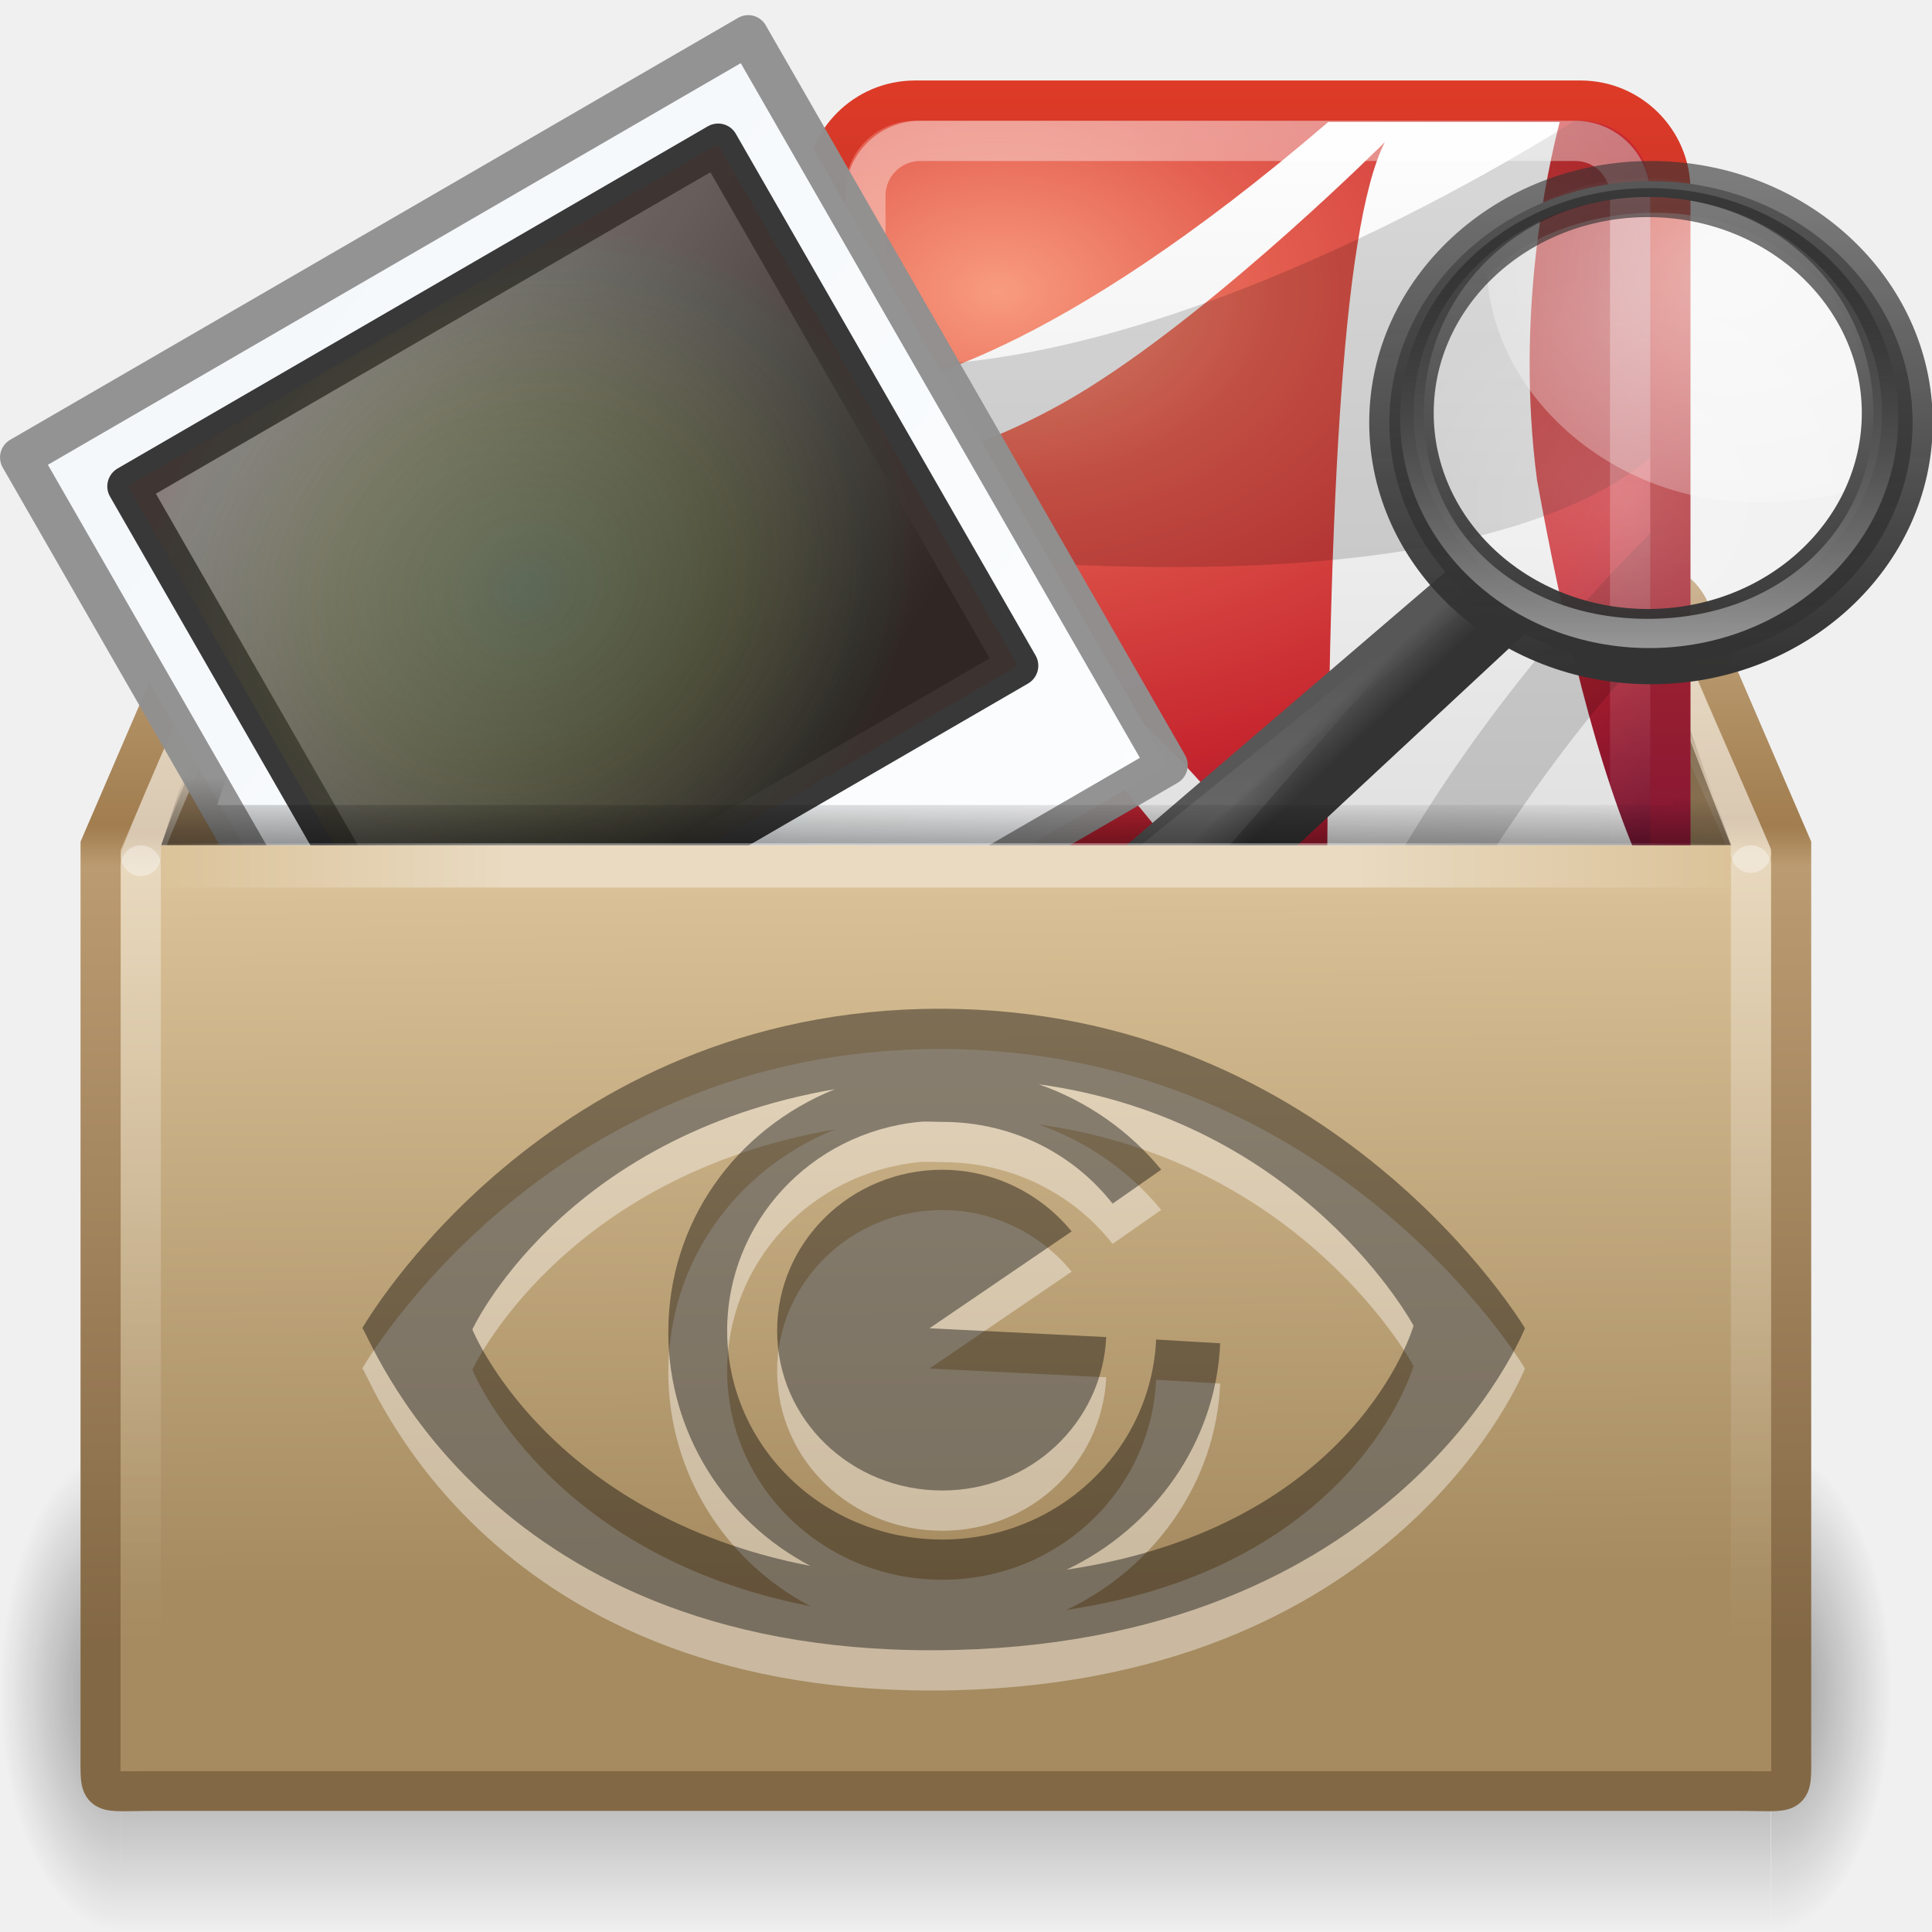
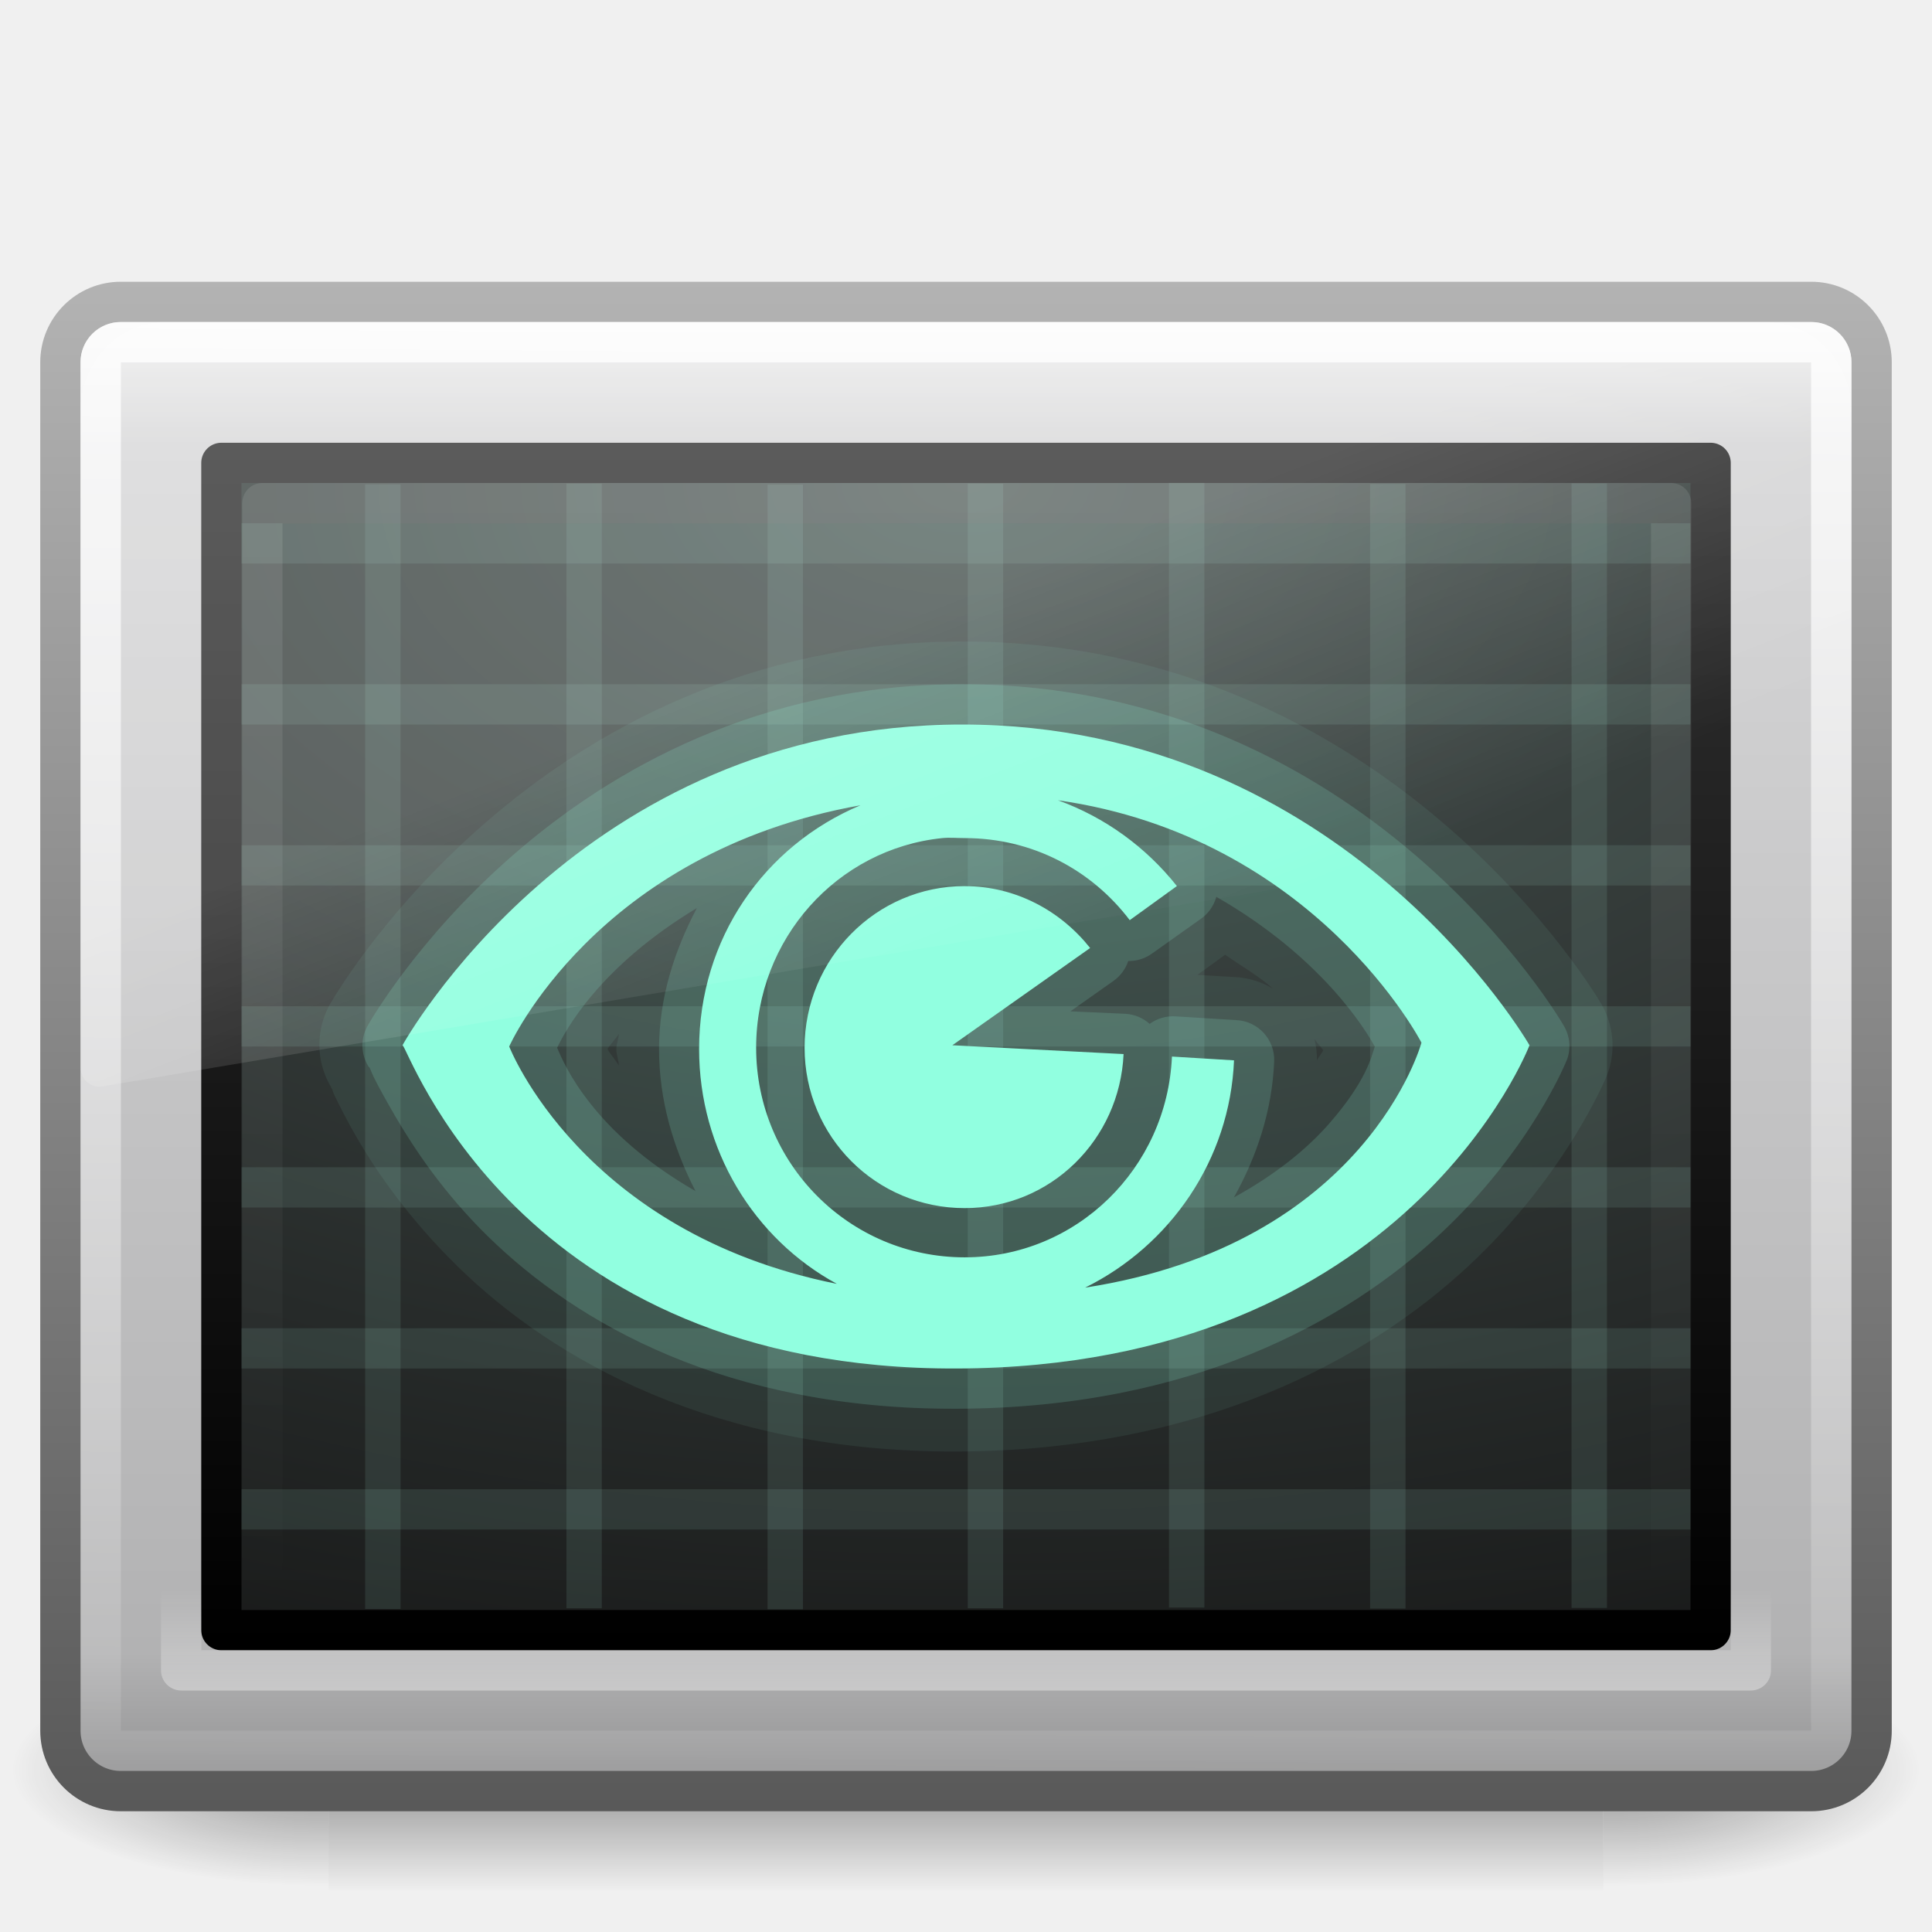
- <svg xmlns="http://www.w3.org/2000/svg" xmlns:xlink="http://www.w3.org/1999/xlink" version="1.1" width="48" height="48" id="svg2963">
-   <defs id="defs3">
-     <linearGradient id="linearGradient3251">
-       <stop id="stop3253" style="stop-color:#695437;stop-opacity:1" offset="0" />
-       <stop id="stop3255" style="stop-color:#695337;stop-opacity:0" offset="1" />
+ <svg xmlns="http://www.w3.org/2000/svg" xmlns:xlink="http://www.w3.org/1999/xlink" version="1.1" width="48" height="48" id="svg4456">
+   <defs id="defs4458">
+     <linearGradient x1="16.626" y1="15.298" x2="20.055" y2="24.628" id="linearGradient3167" xlink:href="#linearGradient8265-821-176-38-919-66-249-7-7-8-6" gradientUnits="userSpaceOnUse" gradientTransform="matrix(0.9578231,0,0,1.018283,1.012247,1.922121)" />
+     <linearGradient id="linearGradient8265-821-176-38-919-66-249-7-7-8-6">
+       <stop id="stop2687-1-9-0-2" style="stop-color:#ffffff;stop-opacity:1" offset="0" />
+       <stop id="stop2689-5-4-3-1" style="stop-color:#ffffff;stop-opacity:0" offset="1" />
    </linearGradient>
-     <linearGradient id="linearGradient3243">
-       <stop id="stop3245" style="stop-color:#000000;stop-opacity:1" offset="0" />
-       <stop id="stop3247" style="stop-color:#000000;stop-opacity:0" offset="1" />
+     <linearGradient x1="16.143" y1="4" x2="16.143" y2="44" id="linearGradient3164" xlink:href="#linearGradient2223-4-6-9-7" gradientUnits="userSpaceOnUse" gradientTransform="matrix(0.8974876,0,0,0.6923586,2.479636,9.383388)" />
+     <linearGradient id="linearGradient2223-4-6-9-7">
+       <stop id="stop2225-6-4-7-2" style="stop-color:#ffffff;stop-opacity:1" offset="0" />
+       <stop id="stop2229-2-5-5-8" style="stop-color:#ffffff;stop-opacity:0" offset="1" />
    </linearGradient>
-     <linearGradient id="linearGradient3275">
-       <stop id="stop3277" style="stop-color:#ffffff;stop-opacity:0" offset="0" />
-       <stop id="stop3283" style="stop-color:#ffffff;stop-opacity:1" offset="0.245" />
-       <stop id="stop3285" style="stop-color:#ffffff;stop-opacity:1" offset="0.774" />
-       <stop id="stop3279" style="stop-color:#ffffff;stop-opacity:0" offset="1" />
+     <linearGradient x1="12.579" y1="2.917" x2="12.213" y2="47.279" id="linearGradient3178" xlink:href="#linearGradient2238-2-3-3-1" gradientUnits="userSpaceOnUse" gradientTransform="matrix(0.9546411,0,0,0.8965269,1.087457,5.385239)" />
+     <linearGradient id="linearGradient2238-2-3-3-1">
+       <stop id="stop2240-1-6-7-0" style="stop-color:#ffffff;stop-opacity:1" offset="0" />
+       <stop id="stop2242-7-3-7-2" style="stop-color:#ffffff;stop-opacity:0" offset="1" />
    </linearGradient>
-     <linearGradient id="linearGradient3199">
-       <stop id="stop3201" style="stop-color:#dac197;stop-opacity:1" offset="0" />
-       <stop id="stop3203" style="stop-color:#c1a581;stop-opacity:1" offset="0.239" />
-       <stop id="stop3205" style="stop-color:#dbc298;stop-opacity:1" offset="0.276" />
-       <stop id="stop3207" style="stop-color:#a68b60;stop-opacity:1" offset="1" />
+     <linearGradient x1="23.071" y1="36.047" x2="23.071" y2="33.296" id="linearGradient3181" xlink:href="#linearGradient2223-4-6-9" gradientUnits="userSpaceOnUse" gradientTransform="matrix(0.9910545,0,0,1.011476,0.2204965,5.812092)" />
+     <linearGradient id="linearGradient2223-4-6-9">
+       <stop id="stop2225-6-4-7" style="stop-color:#ffffff;stop-opacity:1" offset="0" />
+       <stop id="stop2229-2-5-5" style="stop-color:#ffffff;stop-opacity:0" offset="1" />
    </linearGradient>
-     <linearGradient id="linearGradient3295">
-       <stop id="stop3297" style="stop-color:#c3a67d;stop-opacity:1" offset="0" />
-       <stop id="stop3299" style="stop-color:#a17d4f;stop-opacity:1" offset="0.239" />
-       <stop id="stop3301" style="stop-color:#bb9b71;stop-opacity:1" offset="0.276" />
-       <stop id="stop3303" style="stop-color:#836845;stop-opacity:1" offset="1" />
+     <radialGradient cx="7.496" cy="8.45" r="20" fx="7.496" fy="8.45" id="radialGradient3528" xlink:href="#linearGradient4157-401-351-3-5-9" gradientUnits="userSpaceOnUse" gradientTransform="matrix(0,1.710208,-2.920517,-7.2163996e-8,48.67778,-0.8870404)" />
+     <linearGradient id="linearGradient4157-401-351-3-5-9">
+       <stop id="stop3790-0-0-9" style="stop-color:#4a5653;stop-opacity:1" offset="0" />
+       <stop id="stop3792-0-2-3" style="stop-color:#141414;stop-opacity:1" offset="1" />
    </linearGradient>
-     <linearGradient id="linearGradient3681-3">
-       <stop id="stop3683-8" style="stop-color:#000000;stop-opacity:1" offset="0" />
-       <stop id="stop3685-0" style="stop-color:#000000;stop-opacity:0" offset="1" />
+     <linearGradient x1="16.143" y1="4" x2="16.143" y2="44" id="linearGradient3530" xlink:href="#linearGradient3610-302-5-8-6" gradientUnits="userSpaceOnUse" gradientTransform="matrix(0.9487726,0,0,0.7436444,1.229461,8.152537)" />
+     <linearGradient id="linearGradient3610-302-5-8-6">
+       <stop id="stop3796-3-0-0" style="stop-color:#323232;stop-opacity:1" offset="0" />
+       <stop id="stop3798-8-6-5" style="stop-color:#000000;stop-opacity:1" offset="1" />
    </linearGradient>
-     <linearGradient id="linearGradient3703-9">
-       <stop id="stop3705-0" style="stop-color:#000000;stop-opacity:0" offset="0" />
-       <stop id="stop3711-2" style="stop-color:#000000;stop-opacity:1" offset="0.5" />
-       <stop id="stop3707-8" style="stop-color:#000000;stop-opacity:0" offset="1" />
+     <linearGradient x1="24" y1="7.96" x2="24" y2="43.865" id="linearGradient3189" xlink:href="#linearGradient3994-617-9-9" gradientUnits="userSpaceOnUse" gradientTransform="translate(-3.5243988e-6,-6.6e-6)" />
+     <linearGradient id="linearGradient3994-617-9-9">
+       <stop id="stop4324-9-7" style="stop-color:#f0f0f0;stop-opacity:1" offset="0" />
+       <stop id="stop2860-4-4" style="stop-color:#d7d7d8;stop-opacity:1" offset="0.086" />
+       <stop id="stop2862-5-9" style="stop-color:#b2b2b3;stop-opacity:1" offset="0.922" />
+       <stop id="stop4326-1-1" style="stop-color:#979798;stop-opacity:1" offset="1" />
    </linearGradient>
-     <linearGradient x1="24.823" y1="15.378" x2="24.997" y2="37.277" id="linearGradient3250" xlink:href="#linearGradient3199" gradientUnits="userSpaceOnUse" gradientTransform="matrix(1.063339,0,0,1.124,-1.436972,-2.654936)" />
-     <linearGradient x1="15.464" y1="7.976" x2="15.464" y2="45.042" id="linearGradient3252" xlink:href="#linearGradient3295" gradientUnits="userSpaceOnUse" gradientTransform="matrix(0.8292921,0,0,0.7217794,3.59699,8.381617)" />
-     <linearGradient x1="11.124" y1="21.562" x2="13.168" y2="21.562" id="linearGradient3313" xlink:href="#linearGradient3251" gradientUnits="userSpaceOnUse" gradientTransform="matrix(-1.245923,0,0,-1,54.36905,44)" />
-     <linearGradient x1="10.749" y1="21.5" x2="12.11" y2="21.5" id="linearGradient3325" xlink:href="#linearGradient3251" gradientUnits="userSpaceOnUse" gradientTransform="matrix(1.230769,0,0,-1,-7.230769,44)" />
-     <linearGradient x1="22.188" y1="20" x2="22.188" y2="24.08" id="linearGradient3328" xlink:href="#linearGradient3251" gradientUnits="userSpaceOnUse" gradientTransform="matrix(1.064917,0,0,1,-1.357504,-4)" />
-     <radialGradient cx="5" cy="41.5" r="5" fx="5" fy="41.5" id="radialGradient3351" xlink:href="#linearGradient3681-3" gradientUnits="userSpaceOnUse" gradientTransform="matrix(0.5938225,0,0,1.536653,-6.659473,-103.9362)" />
-     <linearGradient x1="17.554" y1="46" x2="17.554" y2="35" id="linearGradient3353" xlink:href="#linearGradient3703-9" gradientUnits="userSpaceOnUse" gradientTransform="matrix(1.757032,0,0,1.396957,-17.39401,-16.4117)" />
-     <radialGradient cx="5" cy="41.5" r="5" fx="5" fy="41.5" id="radialGradient3355" xlink:href="#linearGradient3681-3" gradientUnits="userSpaceOnUse" gradientTransform="matrix(0.5938225,0,0,1.536653,41.14089,-103.9362)" />
-     <linearGradient x1="44.995" y1="17.5" x2="3.005" y2="17.5" id="linearGradient3359" xlink:href="#linearGradient3275" gradientUnits="userSpaceOnUse" gradientTransform="matrix(0.951462,0,0,1,0.6649119,4)" spreadMethod="reflect" />
-     <linearGradient x1="20.781" y1="25.569" x2="20.812" y2="23.531" id="linearGradient4137" xlink:href="#linearGradient3243" gradientUnits="userSpaceOnUse" gradientTransform="matrix(1.083753,0,0,1,-1.934324,-4)" />
-     <linearGradient id="linearGradient5443">
-       <stop id="stop5445" style="stop-color:#ffffff;stop-opacity:1" offset="0" />
-       <stop id="stop5447" style="stop-color:#ffffff;stop-opacity:0" offset="1" />
+     <linearGradient x1="10.014" y1="44.96" x2="10.014" y2="2.876" id="linearGradient3191" xlink:href="#linearGradient4008-764-3-0" gradientUnits="userSpaceOnUse" gradientTransform="matrix(0.9574517,0,0,0.9034707,1.021176,4.305624)" />
+     <linearGradient id="linearGradient4008-764-3-0">
+       <stop id="stop4334-7-6" style="stop-color:#595959;stop-opacity:1" offset="0" />
+       <stop id="stop4336-8-0" style="stop-color:#b3b3b3;stop-opacity:1" offset="1" />
    </linearGradient>
-     <linearGradient x1="15.464" y1="7.976" x2="15.464" y2="45.042" id="linearGradient3803" xlink:href="#linearGradient5443" gradientUnits="userSpaceOnUse" gradientTransform="matrix(0.8292921,0,0,0.7217794,3.59699,8.381617)" />
-     <linearGradient x1="15.464" y1="7.976" x2="15.464" y2="45.042" id="linearGradient3918" xlink:href="#linearGradient5443" gradientUnits="userSpaceOnUse" gradientTransform="matrix(0.8292921,0,0,0.7217794,-0.4030101,8.381617)" />
-     <linearGradient x1="15.464" y1="7.976" x2="15.464" y2="45.042" id="linearGradient3920" xlink:href="#linearGradient5443" gradientUnits="userSpaceOnUse" gradientTransform="matrix(0.8292921,0,0,0.7217794,7.59699,8.381617)" />
-     <linearGradient x1="15.464" y1="7.976" x2="15.464" y2="45.042" id="linearGradient3922" xlink:href="#linearGradient5443" gradientUnits="userSpaceOnUse" gradientTransform="matrix(0.8292921,0,0,0.7217794,3.59699,8.381617)" />
-     <linearGradient x1="24.823" y1="15.378" x2="24.997" y2="37.277" id="linearGradient3924" xlink:href="#linearGradient3199" gradientUnits="userSpaceOnUse" gradientTransform="matrix(1.063339,0,0,1.124,-1.436972,-2.654936)" />
-     <linearGradient x1="0.633" y1="3.09" x2="79.104" y2="170.289" id="linearGradient2749" xlink:href="#linearGradient3997" gradientUnits="userSpaceOnUse" gradientTransform="matrix(0.235535,0,5.2452621e-8,0.2044822,25.09441,19.93295)" />
-     <linearGradient id="linearGradient3997">
-       <stop id="stop3999" style="stop-color:#f3f7fa;stop-opacity:1" offset="0" />
-       <stop id="stop4001" style="stop-color:#fdfeff;stop-opacity:1" offset="1" />
+     <radialGradient cx="605.714" cy="486.648" r="117.143" fx="605.714" fy="486.648" id="radialGradient3194" xlink:href="#linearGradient5060-6-6-5" gradientUnits="userSpaceOnUse" gradientTransform="matrix(-0.0655873,0,0,0.02470588,47.69222,31.94163)" />
+     <linearGradient id="linearGradient5060-6-6-5">
+       <stop id="stop5062-3-0-3" style="stop-color:#000000;stop-opacity:1" offset="0" />
+       <stop id="stop5064-1-4-9" style="stop-color:#000000;stop-opacity:0" offset="1" />
    </linearGradient>
-     <linearGradient x1="20.253" y1="40.523" x2="5.525" y2="11.735" id="linearGradient2751" xlink:href="#linearGradient4157-401" gradientUnits="userSpaceOnUse" gradientTransform="matrix(0.3333929,0,0,0.3359124,2.980185,-1.492336)" />
-     <linearGradient id="linearGradient4157-401">
-       <stop id="stop3688" style="stop-color:#262626;stop-opacity:1" offset="0" />
-       <stop id="stop3690" style="stop-color:#828282;stop-opacity:1" offset="1" />
+     <radialGradient cx="605.714" cy="486.648" r="117.143" fx="605.714" fy="486.648" id="radialGradient3197" xlink:href="#linearGradient5060-6-6-5" gradientUnits="userSpaceOnUse" gradientTransform="matrix(0.0655873,0,0,0.02470588,0.3077881,31.94163)" />
+     <linearGradient id="linearGradient5048-7-7-5">
+       <stop id="stop5050-5-6-4" style="stop-color:#000000;stop-opacity:0" offset="0" />
+       <stop id="stop5056-9-0-1" style="stop-color:#000000;stop-opacity:1" offset="0.5" />
+       <stop id="stop5052-6-9-5" style="stop-color:#000000;stop-opacity:0" offset="1" />
    </linearGradient>
-     <radialGradient cx="34.828" cy="65.617" r="42.271" fx="34.828" fy="65.617" id="radialGradient2753" xlink:href="#linearGradient4342" gradientUnits="userSpaceOnUse" gradientTransform="matrix(0.1481826,0.01025688,-0.00894678,0.1326541,2.708025,-1.875746)" />
-     <linearGradient id="linearGradient4342">
-       <stop id="stop4344" style="stop-color:#6e8d5d;stop-opacity:1" offset="0" />
-       <stop id="stop4350" style="stop-color:#a2ac34;stop-opacity:0.498" offset="0.5" />
-       <stop id="stop4352" style="stop-color:#cbbd40;stop-opacity:0.247" offset="0.75" />
-       <stop id="stop4354" style="stop-color:#dbc146;stop-opacity:0.122" offset="0.875" />
-       <stop id="stop4346" style="stop-color:#ff480f;stop-opacity:0.133" offset="1" />
-     </linearGradient>
-     <linearGradient x1="-172.653" y1="99.667" x2="-164.718" y2="91.973" id="linearGradient2541" xlink:href="#linearGradient11114-516" gradientUnits="userSpaceOnUse" gradientTransform="matrix(0.1953514,0,0,0.1799097,50.0016,-0.8912687)" />
-     <linearGradient id="linearGradient11114-516">
-       <stop id="stop3372" style="stop-color:#242424;stop-opacity:0.992" offset="0" />
-       <stop id="stop3374" style="stop-color:#656565;stop-opacity:1" offset="1" />
-     </linearGradient>
-     <linearGradient x1="32.893" y1="27.988" x2="31.364" y2="29.484" id="linearGradient2543" xlink:href="#linearGradient3277-442" gradientUnits="userSpaceOnUse" gradientTransform="matrix(0.5018785,0,0,0.462207,-0.3803386,1.903038)" />
-     <linearGradient id="linearGradient3277-442">
-       <stop id="stop3378" style="stop-color:#575757;stop-opacity:1" offset="0" />
-       <stop id="stop3380" style="stop-color:#333333;stop-opacity:1" offset="1" />
-     </linearGradient>
-     <linearGradient x1="212.044" y1="123.74" x2="210.581" y2="74.262" id="linearGradient2538" xlink:href="#linearGradient3294" gradientUnits="userSpaceOnUse" gradientTransform="matrix(0.1953514,0,0,0.1799097,-25.22311,0.847388)" />
-     <linearGradient id="linearGradient3294">
-       <stop id="stop3296" style="stop-color:#ffffff;stop-opacity:0.195" offset="0" />
-       <stop id="stop3298" style="stop-color:#ffffff;stop-opacity:0" offset="1" />
-     </linearGradient>
-     <radialGradient cx="18.241" cy="21.818" r="8.309" fx="18.241" fy="21.818" id="radialGradient2514" xlink:href="#linearGradient4454-600" gradientUnits="userSpaceOnUse" />
-     <linearGradient id="linearGradient4454-600">
-       <stop id="stop3408" style="stop-color:#ffffff;stop-opacity:0.647" offset="0" />
-       <stop id="stop3410" style="stop-color:#ffffff;stop-opacity:0.195" offset="1" />
-     </linearGradient>
-     <radialGradient cx="15.414" cy="13.078" r="6.656" fx="15.414" fy="13.078" id="radialGradient2533" xlink:href="#linearGradient4467-402" gradientUnits="userSpaceOnUse" gradientTransform="matrix(1.450055,0,0,1.128046,-15.28013,-9.906347)" />
-     <linearGradient id="linearGradient4467-402">
-       <stop id="stop3390" style="stop-color:#ffffff;stop-opacity:1" offset="0" />
-       <stop id="stop3392" style="stop-color:#ffffff;stop-opacity:0.248" offset="1" />
-     </linearGradient>
-     <linearGradient x1="173.096" y1="75.319" x2="173.096" y2="11.949" id="linearGradient2528" xlink:href="#linearGradient2300-465" gradientUnits="userSpaceOnUse" gradientTransform="matrix(0.1906508,0,0,0.1908549,-24.16793,0.1252679)" />
-     <linearGradient id="linearGradient2300-465">
-       <stop id="stop3396" style="stop-color:#343434;stop-opacity:0.976" offset="0" />
-       <stop id="stop3398" style="stop-color:#929292;stop-opacity:1" offset="1" />
-     </linearGradient>
-     <linearGradient x1="41.542" y1="68.292" x2="41.485" y2="4.536" id="linearGradient2530" xlink:href="#linearGradient11104-770" gradientUnits="userSpaceOnUse" gradientTransform="matrix(0.1906508,0,0,0.1908549,0.5616077,1.561624)" />
-     <linearGradient id="linearGradient11104-770">
-       <stop id="stop3402" style="stop-color:#333333;stop-opacity:1" offset="0" />
-       <stop id="stop3404" style="stop-color:#333333;stop-opacity:0.612" offset="1" />
-     </linearGradient>
-     <linearGradient id="linearGradient6209-717">
-       <stop id="stop3366" style="stop-color:#979797;stop-opacity:1" offset="0" />
-       <stop id="stop3368" style="stop-color:#000000;stop-opacity:0.341" offset="1" />
-     </linearGradient>
-     <linearGradient x1="173.096" y1="75.319" x2="173.096" y2="11.949" id="linearGradient3073" xlink:href="#linearGradient6209-717" gradientUnits="userSpaceOnUse" gradientTransform="matrix(0.1815664,0,0,0.1817607,-22.54521,0.4075216)" />
-     <radialGradient cx="12.011" cy="13.195" r="20" fx="12.011" fy="13.195" id="radialGradient3890" xlink:href="#linearGradient3242" gradientUnits="userSpaceOnUse" gradientTransform="matrix(3.0337968e-8,0.9046763,-1.304979,0,23.02683,-4.635622)" />
-     <linearGradient id="linearGradient3242">
-       <stop id="stop3244" style="stop-color:#f89b7e;stop-opacity:1" offset="0" />
-       <stop id="stop3246" style="stop-color:#e35d4f;stop-opacity:1" offset="0.262" />
-       <stop id="stop3248" style="stop-color:#c6262e;stop-opacity:1" offset="0.661" />
-       <stop id="stop3250" style="stop-color:#690b2c;stop-opacity:1" offset="1" />
-     </linearGradient>
-     <linearGradient x1="24" y1="44" x2="24" y2="3.899" id="linearGradient3892" xlink:href="#linearGradient2490" gradientUnits="userSpaceOnUse" gradientTransform="matrix(0.5384615,0,0,0.5384712,-0.923078,-0.9233082)" />
-     <linearGradient id="linearGradient2490">
-       <stop id="stop2492" style="stop-color:#791235;stop-opacity:1" offset="0" />
-       <stop id="stop2494" style="stop-color:#dd3b27;stop-opacity:1" offset="1" />
-     </linearGradient>
-     <linearGradient x1="23.97" y1="3.981" x2="23.97" y2="44.024" id="linearGradient3887" xlink:href="#linearGradient4246-4" gradientUnits="userSpaceOnUse" gradientTransform="matrix(0.5253757,0,0,0.5253851,-0.6024734,-0.6089121)" />
-     <linearGradient id="linearGradient4246-4">
-       <stop id="stop4248-9" style="stop-color:#ffffff;stop-opacity:1" offset="0" />
-       <stop id="stop4250-3" style="stop-color:#dcdcdc;stop-opacity:1" offset="1" />
-     </linearGradient>
-     <linearGradient id="linearGradient3308-4-6-931-761-6">
-       <stop id="stop2919-1" style="stop-color:#ffffff;stop-opacity:1" offset="0" />
-       <stop id="stop2921-0" style="stop-color:#ffffff;stop-opacity:0" offset="1" />
-     </linearGradient>
-     <linearGradient x1="24" y1="5" x2="24" y2="43" id="linearGradient3059" xlink:href="#linearGradient3308-4-6-931-761-6" gradientUnits="userSpaceOnUse" gradientTransform="matrix(0.5135137,0,0,0.5135137,-0.3243242,-0.3243287)" />
+     <linearGradient x1="302.857" y1="366.648" x2="302.857" y2="609.505" id="linearGradient4454" xlink:href="#linearGradient5048-7-7-5" gradientUnits="userSpaceOnUse" gradientTransform="matrix(0.0655873,0,0,0.02470588,0.2948777,31.94163)" />
  </defs>
-   <g transform="matrix(1.014242,0,0,0.780918,-0.7405666,10.63437)" id="g3305" style="opacity:0.4;display:inline">
-     <rect width="2.96" height="15.367" x="-3.69" y="-47.848" transform="scale(-1,-1)" id="rect2484" style="fill:url(#radialGradient3351);fill-opacity:1;stroke:none" />
-     <rect width="40.412" height="15.367" x="3.69" y="32.482" id="rect2486" style="fill:url(#linearGradient3353);fill-opacity:1;stroke:none" />
-     <rect width="2.96" height="15.367" x="44.11" y="-47.848" transform="scale(1,-1)" id="rect3444" style="fill:url(#radialGradient3355);fill-opacity:1;stroke:none;display:inline" />
+   <g id="layer1">
+     <rect width="31.669" height="6" x="8.165" y="41" id="rect2512-9-5" style="opacity:0.402;fill:url(#linearGradient4454);fill-opacity:1;fill-rule:nonzero;stroke:none;stroke-width:1;marker:none;visibility:visible;display:inline;overflow:visible" />
+     <path d="m 39.835,41 c 0,0 0,6 0,6 C 43.212,47.011 48,45.656 48,44 48,42.344 44.231,41 39.835,41 z" id="path2514-7-4" style="opacity:0.402;fill:url(#radialGradient3197);fill-opacity:1;fill-rule:nonzero;stroke:none;stroke-width:1;marker:none;visibility:visible;display:inline;overflow:visible" />
+     <path d="m 8.165,41 c 0,0 0,6 0,6 C 4.788,47.011 0,45.656 0,44 0,42.344 3.769,41 8.165,41 z" id="path2516-8-9" style="opacity:0.402;fill:url(#radialGradient3194);fill-opacity:1;fill-rule:nonzero;stroke:none;stroke-width:1;marker:none;visibility:visible;display:inline;overflow:visible" />
+     <rect width="44.998" height="36.998" rx="1.499" ry="1.499" x="1.501" y="7.501" id="rect2551-5-8" style="fill:url(#linearGradient3189);fill-opacity:1;fill-rule:evenodd;stroke:url(#linearGradient3191);stroke-width:1.002;stroke-linecap:round;stroke-linejoin:round;stroke-miterlimit:4;stroke-opacity:1;stroke-dasharray:none;stroke-dashoffset:0" />
+     <rect width="37" height="29" rx="0" ry="0" x="5.5" y="11.5" id="rect1314-3-3-1" style="color:#000000;fill:url(#radialGradient3528);fill-opacity:1;fill-rule:nonzero;stroke:url(#linearGradient3530);stroke-width:1;stroke-linecap:round;stroke-linejoin:round;stroke-miterlimit:4;stroke-opacity:1;stroke-dasharray:none;stroke-dashoffset:0;marker:none;visibility:visible;display:inline;overflow:visible;enable-background:accumulate" />
+     <rect width="38.998" height="30.998" rx="0" ry="0" x="4.501" y="10.501" id="rect2221-3-8" style="opacity:0.4;fill:none;stroke:url(#linearGradient3181);stroke-width:1.002;stroke-linecap:round;stroke-linejoin:round;stroke-miterlimit:4;stroke-opacity:1;stroke-dasharray:none;stroke-dashoffset:0" />
+     <rect width="42.996" height="34.996" rx="0.498" ry="0.498" x="2.502" y="8.502" id="rect2556-8-5" style="opacity:0.8;fill:none;stroke:url(#linearGradient3178);stroke-width:1.004;stroke-linecap:round;stroke-linejoin:round;stroke-miterlimit:4;stroke-opacity:1;stroke-dasharray:none;stroke-dashoffset:0" />
+     <rect width="35" height="27" rx="0" ry="0" x="6.519" y="12.5" id="rect1314-3-3-9" style="opacity:0.1;color:#000000;fill:none;stroke:url(#linearGradient3164);stroke-width:1;stroke-linecap:round;stroke-linejoin:round;stroke-miterlimit:4;stroke-opacity:1;stroke-dasharray:none;stroke-dashoffset:0;marker:none;visibility:visible;display:inline;overflow:visible;enable-background:accumulate" />
+     <path d="m 6.5,13.5 35,0" id="path2233" style="opacity:0.1;fill:none;stroke:#b9ffeb;stroke-width:1px;stroke-linecap:square;stroke-linejoin:miter;stroke-miterlimit:4;stroke-opacity:1;stroke-dasharray:none;stroke-dashoffset:0;marker:none;visibility:visible;display:inline;overflow:visible;enable-background:accumulate" />
+     <path d="m 6.5,17.5 35,0" id="path2235" style="opacity:0.1;fill:none;stroke:#b9ffeb;stroke-width:1px;stroke-linecap:square;stroke-linejoin:miter;stroke-miterlimit:4;stroke-opacity:1;stroke-dasharray:none;stroke-dashoffset:0;marker:none;visibility:visible;display:inline;overflow:visible;enable-background:accumulate" />
+     <path d="m 6.5,21.5 35,0" id="path2237" style="opacity:0.1;fill:none;stroke:#b9ffeb;stroke-width:1px;stroke-linecap:square;stroke-linejoin:miter;stroke-miterlimit:4;stroke-opacity:1;stroke-dasharray:none;stroke-dashoffset:0;marker:none;visibility:visible;display:inline;overflow:visible;enable-background:accumulate" />
+     <path d="m 6.5,25.5 35,0" id="path2239" style="opacity:0.1;fill:none;stroke:#b9ffeb;stroke-width:1px;stroke-linecap:square;stroke-linejoin:miter;stroke-miterlimit:4;stroke-opacity:1;stroke-dasharray:none;stroke-dashoffset:0;marker:none;visibility:visible;display:inline;overflow:visible;enable-background:accumulate" />
+     <path d="m 6.5,29.5 35,0" id="path2241" style="opacity:0.1;fill:none;stroke:#b9ffeb;stroke-width:1px;stroke-linecap:square;stroke-linejoin:miter;stroke-miterlimit:4;stroke-opacity:1;stroke-dasharray:none;stroke-dashoffset:0;marker:none;visibility:visible;display:inline;overflow:visible;enable-background:accumulate" />
+     <path d="m 6.5,33.5 35,0" id="path2243" style="opacity:0.1;fill:none;stroke:#b9ffeb;stroke-width:1px;stroke-linecap:square;stroke-linejoin:miter;stroke-miterlimit:4;stroke-opacity:1;stroke-dasharray:none;stroke-dashoffset:0;marker:none;visibility:visible;display:inline;overflow:visible;enable-background:accumulate" />
+     <path d="m 6.5,37.5 35,0" id="path2245" style="opacity:0.1;fill:none;stroke:#b9ffeb;stroke-width:1px;stroke-linecap:square;stroke-linejoin:miter;stroke-miterlimit:4;stroke-opacity:1;stroke-dasharray:none;stroke-dashoffset:0;marker:none;visibility:visible;display:inline;overflow:visible;enable-background:accumulate" />
+     <path d="m 9.512,39.535 0,-27.061" id="path2239-3" style="opacity:0.1;fill:none;stroke:#b9ffeb;stroke-width:0.879px;stroke-linecap:square;stroke-linejoin:miter;stroke-miterlimit:4;stroke-opacity:1;stroke-dasharray:none;stroke-dashoffset:0;marker:none;visibility:visible;display:inline;overflow:visible;enable-background:accumulate" />
+     <path d="m 14.512,39.517 0,-27.061" id="path2239-3-7" style="opacity:0.1;fill:none;stroke:#b9ffeb;stroke-width:0.879px;stroke-linecap:square;stroke-linejoin:miter;stroke-miterlimit:4;stroke-opacity:1;stroke-dasharray:none;stroke-dashoffset:0;marker:none;visibility:visible;display:inline;overflow:visible;enable-background:accumulate" />
+     <path d="m 19.509,39.542 0,-27.061" id="path2239-3-7-3" style="opacity:0.1;fill:none;stroke:#b9ffeb;stroke-width:0.879px;stroke-linecap:square;stroke-linejoin:miter;stroke-miterlimit:4;stroke-opacity:1;stroke-dasharray:none;stroke-dashoffset:0;marker:none;visibility:visible;display:inline;overflow:visible;enable-background:accumulate" />
+     <path d="m 24.483,39.517 0,-27.061" id="path2239-3-2" style="opacity:0.1;fill:none;stroke:#b9ffeb;stroke-width:0.879px;stroke-linecap:square;stroke-linejoin:miter;stroke-miterlimit:4;stroke-opacity:1;stroke-dasharray:none;stroke-dashoffset:0;marker:none;visibility:visible;display:inline;overflow:visible;enable-background:accumulate" />
+     <path d="m 29.483,39.499 0,-27.061" id="path2239-3-7-6" style="opacity:0.1;fill:none;stroke:#b9ffeb;stroke-width:0.879px;stroke-linecap:square;stroke-linejoin:miter;stroke-miterlimit:4;stroke-opacity:1;stroke-dasharray:none;stroke-dashoffset:0;marker:none;visibility:visible;display:inline;overflow:visible;enable-background:accumulate" />
+     <path d="m 34.48,39.524 0,-27.061" id="path2239-3-7-3-5" style="opacity:0.1;fill:none;stroke:#b9ffeb;stroke-width:0.879px;stroke-linecap:square;stroke-linejoin:miter;stroke-miterlimit:4;stroke-opacity:1;stroke-dasharray:none;stroke-dashoffset:0;marker:none;visibility:visible;display:inline;overflow:visible;enable-background:accumulate" />
+     <path d="m 39.485,39.509 0,-27.061" id="path2239-3-7-3-5-2" style="opacity:0.1;fill:none;stroke:#b9ffeb;stroke-width:0.879px;stroke-linecap:square;stroke-linejoin:miter;stroke-miterlimit:4;stroke-opacity:1;stroke-dasharray:none;stroke-dashoffset:0;marker:none;visibility:visible;display:inline;overflow:visible;enable-background:accumulate" />
+     <path d="M 23.907,18 C 14.388,18 10,25.969 10,25.969 c 0.127,0 2.812,8.073 13.784,8.031 C 34.953,33.957 38,25.969 38,25.969 38,25.969 33.427,18 23.907,18 z m 2.374,1.882 c 6.406,0.914 9.035,6.023 9.035,6.023 0,0 -1.356,5.004 -8.357,6.086 2.112,-1.044 3.598,-3.172 3.7,-5.647 l -1.542,-0.094 c -0.123,2.772 -2.366,4.988 -5.15,4.988 -2.863,0 -5.181,-2.326 -5.181,-5.208 0,-2.701 2.012,-4.941 4.626,-5.208 0.174,-0.018 0.376,0 0.555,0 1.683,0 3.156,0.793 4.101,2.039 l 1.172,-0.847 c -0.766,-0.963 -1.779,-1.707 -2.96,-2.133 z m -4.903,0.125 c -2.391,1.003 -4.009,3.318 -4.009,6.055 0,2.5 1.358,4.713 3.423,5.835 -6.353,-1.272 -8.141,-5.898 -8.141,-5.898 0,0 2.142,-4.818 8.727,-5.992 z m 2.59,2.008 c -2.199,0 -3.978,1.803 -3.978,4.016 0,2.213 1.779,3.984 3.978,3.984 2.137,0 3.851,-1.7 3.947,-3.827 L 23.661,25.969 27.084,23.553 c -0.731,-0.924 -1.852,-1.537 -3.115,-1.537 z" id="rect4271" style="fill:#91ffe0;fill-opacity:1;stroke:none" />
+     <path d="m 4.095,8 c -1.157,0 -2.095,0.997 -2.095,2.227 l 0,16.293 c 0.003,0.137 0.059,0.267 0.156,0.357 0.097,0.091 0.225,0.134 0.353,0.12 L 45.611,19.742 c 0.222,-0.037 0.386,-0.239 0.389,-0.477 l 0,-9.037 c 0,-1.23 -0.938,-2.227 -2.095,-2.227 l -39.81,0 0,0 z" id="path3333-3-0" style="opacity:0.2;fill:url(#linearGradient3167);fill-opacity:1;fill-rule:evenodd;stroke:none" />
+     <path d="M 23.906,17 C 13.836,17 9.125,25.5 9.125,25.5 a 0.988,0.988 0 0 0 0.031,1 c 0.003,0.006 0.027,0.023 0.031,0.031 0.023,0.047 0.046,0.12 0.094,0.219 0.113,0.232 0.294,0.562 0.531,0.969 0.474,0.814 1.206,1.917 2.312,3 2.213,2.165 5.927,4.303 11.656,4.281 5.82,-0.022 9.655,-2.166 11.969,-4.312 2.314,-2.146 3.188,-4.375 3.188,-4.375 a 0.988,0.988 0 0 0 -0.094,-0.844 c 0,0 -4.867,-8.469 -14.938,-8.469 z m 6.312,5.281 c 2.626,1.502 3.713,3.312 3.938,3.719 -0.077,0.243 -0.21,0.857 -1.125,1.906 -0.551,0.632 -1.332,1.271 -2.375,1.844 0.567,-1.012 0.949,-2.151 1,-3.375 a 0.988,0.988 0 0 0 -0.938,-1.031 L 29.188,25.25 a 0.988,0.988 0 0 0 -0.625,0.188 0.988,0.988 0 0 0 -0.594,-0.25 l -1.375,-0.062 1.062,-0.75 a 0.988,0.988 0 0 0 0.375,-0.5 0.988,0.988 0 0 0 0.594,-0.188 l 1.188,-0.844 a 0.988,0.988 0 0 0 0.406,-0.562 z M 17.312,22.562 c -0.555,1.058 -0.938,2.223 -0.938,3.5 0,1.274 0.355,2.46 0.906,3.531 -2.549,-1.464 -3.258,-3.133 -3.438,-3.562 0.199,-0.414 1.033,-2 3.469,-3.469 z" id="path3568" style="opacity:0.16;fill:#91ffe0;fill-opacity:1;stroke:none" />
+     <path d="m 23.906,15.938 c -10.668,0 -15.719,9.031 -15.719,9.031 A 2.059,2.059 0 0 0 8.219,27 c 5.428e-4,0.002 -0.004,0.004 0.031,0.062 0.021,0.044 0.025,0.079 0.062,0.156 0.119,0.245 0.307,0.624 0.562,1.062 0.511,0.876 1.309,2.022 2.5,3.188 2.382,2.33 6.414,4.617 12.406,4.594 6.075,-0.023 10.206,-2.291 12.688,-4.594 2.482,-2.302 3.469,-4.781 3.469,-4.781 a 2.059,2.059 0 0 0 -0.156,-1.75 c 0,0 -5.207,-9 -15.875,-9 z m 6.531,7.781 c 0.405,0.283 0.873,0.554 1.188,0.844 a 2.059,2.059 0 0 0 -0.844,-0.281 l -1.031,-0.062 0.688,-0.5 z M 15.375,25.688 c -0.006,0.129 -0.062,0.245 -0.062,0.375 0,0.141 0.056,0.267 0.062,0.406 -0.115,-0.18 -0.214,-0.273 -0.281,-0.406 0.063,-0.113 0.181,-0.223 0.281,-0.375 z m 17.281,0.125 c 0.068,0.1 0.17,0.203 0.219,0.281 -0.032,0.074 -0.107,0.155 -0.156,0.25 a 2.059,2.059 0 0 0 -0.062,-0.531 z" id="path3568-1" style="opacity:0.07;fill:#91ffe0;fill-opacity:1;stroke:none" />
  </g>
-   <path d="m 7.07,14.517 32.462,0 c 1.428,0 2.071,-0.207 2.481,0.722 l 2.489,5.774 0,22.531 c 0,1.121 0.085,0.95 -1.343,0.95 l -39.318,0 c -1.428,0 -1.343,0.171 -1.343,-0.95 l 0,-22.531 2.489,-5.774 C 5.386,14.329 5.641,14.517 7.07,14.517 z" id="path2488" style="fill:url(#linearGradient3250);fill-opacity:1;fill-rule:nonzero;stroke:url(#linearGradient3252);stroke-width:0.994;stroke-linecap:round;stroke-linejoin:miter;stroke-miterlimit:4;stroke-opacity:1;stroke-dasharray:none;stroke-dashoffset:0;marker:none;visibility:visible;display:block;overflow:visible" />
-   <path d="M 43.5,21.188 C 42.699,19.292 41.808,17.407 41.063,15.504" id="path3798" style="opacity:0.5;fill:none;stroke:url(#linearGradient3920);stroke-width:0.994;stroke-linecap:round;stroke-linejoin:miter;stroke-miterlimit:4;stroke-opacity:1;stroke-dasharray:none;stroke-dashoffset:0;marker:none;visibility:visible;display:block;overflow:visible" />
-   <path d="m 7.098,15 c -0.441,0 -0.582,0.07 -0.699,0.156 C 6.283,15.242 6.132,15.423 6,15.781 l -1.73,5.219 38.73,0 -1.764,-5.031 c -0.222,-0.519 -0.381,-0.686 -0.532,-0.781 -0.151,-0.095 -0.382,-0.188 -0.899,-0.188 z" id="path3692" style="opacity:0.6;color:#000000;fill:url(#linearGradient3328);fill-opacity:1;fill-rule:nonzero;stroke:none;stroke-width:1;marker:none;visibility:visible;display:block;overflow:visible" />
-   <path d="m 7.269,15 c -0.51,0 -0.673,0.07 -0.808,0.156 C 6.327,15.242 6.152,15.423 6,15.781 l -2,5.219 6,0 0,-6 -2.731,0 z" id="path3694" style="opacity:0.6;color:#000000;fill:url(#linearGradient3325);fill-opacity:1;fill-rule:nonzero;stroke:none;stroke-width:1;marker:none;visibility:visible;display:block;overflow:visible" />
-   <path d="M 5.969,15.5 C 5.166,17.43 4.255,19.332 3.5,21.27" id="path3809" style="opacity:0.5;fill:none;stroke:url(#linearGradient3918);stroke-width:0.994;stroke-linecap:round;stroke-linejoin:miter;stroke-miterlimit:4;stroke-opacity:1;stroke-dasharray:none;stroke-dashoffset:0;marker:none;visibility:visible;display:block;overflow:visible" />
-   <path d="m 37.063,15.504 c -5.57,0.06 -11.238,0.012 -16.847,0.027 C 16.801,15.514 13.383,15.568 9.969,15.5" id="path3807" style="opacity:0.5;fill:none;stroke:url(#linearGradient3803);stroke-width:0.994;stroke-linecap:round;stroke-linejoin:miter;stroke-miterlimit:4;stroke-opacity:1;stroke-dasharray:none;stroke-dashoffset:0;marker:none;visibility:visible;display:block;overflow:visible" />
-   <path d="m 39.691,15 c 0.516,0 0.681,0.07 0.818,0.156 0.136,0.086 0.313,0.267 0.467,0.625 L 43,21 l -6.074,0 0,-6 2.764,0 z" id="path3696" style="opacity:0.67;color:#000000;fill:url(#linearGradient3313);fill-opacity:1;fill-rule:nonzero;stroke:none;stroke-width:1;marker:none;visibility:visible;display:block;overflow:visible" />
-   <g transform="translate(19,0.9998122)" id="layer1-8">
-     <rect width="21" height="21" rx="2.232" ry="2.232" x="1.5" y="1.5" id="rect5505-3" style="fill:url(#radialGradient3890);fill-opacity:1;stroke:url(#linearGradient3892);stroke-width:1;stroke-linecap:round;stroke-linejoin:round;stroke-miterlimit:4;stroke-opacity:1;stroke-dasharray:none;stroke-dashoffset:0" />
-     <path d="m 14,2.031 c -6.805,5.848 -10.676,6.659 -11.969,6.75 l 0,2.094 c 0.976,-0.136 3.419,-0.611 6.031,-2.25 3.35,-2.102 7.344,-6.094 7.344,-6.094 -1.098,2.158 -1.416,9.597 -1.438,19.438 l 6.531,0 C 21.149,21.837 21.655,21.362 21.875,20.75 20.638,18.073 19.807,14.305 19.188,10.938 18.642,6.795 19.452,3.198 19.75,2.031 l -5.75,0 z M 2.031,12.219 l 0,2.312 c 2.825,0 7.149,3.385 9.25,7.438 l 1.781,0 c -0.987,-3.684 -8.876,-9.75 -11.031,-9.75 z" id="path6711" style="fill:url(#linearGradient3887);fill-opacity:1;fill-rule:evenodd;stroke:none" />
-     <path d="M 20.125,2 C 18.11,3.263 9.042,8.699 2.031,8.031 l 0,4.5 c 0,0 14.716,2.206 19.969,-2.156 l 0,-6.5 c 0,-1.046 -0.829,-1.875 -1.875,-1.875 z" id="path6713" style="opacity:0.15;fill:#000000;fill-opacity:1;fill-rule:evenodd;stroke:none" />
-     <path d="m 22,12.25 c -2.652,2.641 -5.373,6.131 -7.188,9.75 l 2.125,0 C 18.406,19.516 20.315,16.802 22,15.125 l 0,-2.875 z" id="path6715" style="opacity:0.15;fill:#000000;fill-opacity:1;fill-rule:evenodd;stroke:none" />
-     <rect width="19" height="19" rx="1.365" ry="1.365" x="2.5" y="2.5" id="rect6741" style="opacity:0.4;fill:none;stroke:url(#linearGradient3059);stroke-width:1;stroke-linecap:round;stroke-linejoin:round;stroke-miterlimit:4;stroke-opacity:1;stroke-dasharray:none;stroke-dashoffset:0" />
-   </g>
-   <g transform="matrix(1.000005,0,0,1,38.75336,-11.955)" id="g2738">
-     <g transform="matrix(0.8660254,-0.5,0.5,0.8660254,-71.46766,12.95521)" id="g2637">
-       <rect width="20.904" height="20.912" x="23.64" y="25.625" transform="matrix(0.9999985,-0.00173547,-0.0021096,0.9999978,0,0)" id="rect2629" style="fill:url(#linearGradient2749);fill-opacity:1;stroke:#909090;stroke-width:1.007;stroke-linecap:round;stroke-linejoin:round;stroke-miterlimit:4;stroke-opacity:0.969;stroke-dasharray:none" />
-       <g transform="matrix(1.559616,0,0,1.553539,21.5294,23.56036)" id="g2631">
-         <rect width="10.867" height="9.622" rx="0" ry="0" x="2.578" y="2.567" transform="matrix(0.9999984,-0.00178851,-0.00204705,0.9999979,0,0)" id="rect2633" style="fill:url(#linearGradient2751);fill-opacity:1;stroke:#333333;stroke-width:0.656;stroke-linecap:round;stroke-linejoin:round;stroke-miterlimit:4;stroke-opacity:0.969;stroke-dasharray:none" />
-         <rect width="10.867" height="9.622" rx="0" ry="0" x="2.578" y="2.567" transform="matrix(0.9999984,-0.00178851,-0.00204705,0.9999979,0,0)" id="rect2635" style="opacity:0.35;fill:url(#radialGradient2753);fill-opacity:1;stroke:none" />
-       </g>
-     </g>
-   </g>
-   <g transform="matrix(-1,0,0,1,50.01818,2)" id="layer1">
-     <path d="M 13.679,12.5 22.414,19.987 21.203,21.5 12.5,13.401 13.679,12.5 z" id="path11112" style="fill:url(#linearGradient2541);fill-opacity:1;fill-rule:evenodd;stroke:url(#linearGradient2543);stroke-width:1;stroke-linecap:round;stroke-linejoin:round;stroke-miterlimit:4;stroke-opacity:1;stroke-dasharray:none;display:inline" />
-     <path d="m 21.218,21.009 -7.005,-8.044 8.475,6.85 -1.47,1.195 z" id="path11122" style="fill:url(#linearGradient2538);fill-opacity:1;fill-rule:evenodd;stroke:none;display:inline" />
-     <path d="m 247.909,110.292 a 4.867,2.656 0 1 1 -9.734,0 4.867,2.656 0 1 1 9.734,0 z" transform="matrix(0.1837074,-0.1915779,0.2354746,0.1427652,-48.6926,51.64467)" id="path13082" style="fill:#3e3e3e;fill-opacity:1;stroke:none;display:inline" />
-     <path d="m 25.898,18.478 a 8.309,8.309 0 1 1 -16.617,0 8.309,8.309 0 1 1 16.617,0 z" transform="matrix(0.7030485,0,0,0.6866873,-3.237703,-4.491474)" id="path4452" style="opacity:0.4;fill:url(#radialGradient2514);fill-opacity:1;fill-rule:evenodd;stroke:none;stroke-width:0.882;marker:none;visibility:visible;display:inline" />
-     <path d="m 8.888,3.286 c -2.912,0 -5.27,2.112 -5.27,4.721 0,0.753 0.065,1.531 0.416,2.164 0.7,0.231 1.614,0.304 2.404,0.304 3.451,0 6.419,-2.563 6.632,-5.606 C 12.101,3.843 10.503,3.286 8.888,3.286 z" id="path4462" style="opacity:0.6;fill:url(#radialGradient2533);fill-opacity:1;fill-rule:evenodd;stroke:none;stroke-width:1;marker:none;visibility:visible;display:inline;overflow:visible" />
-     <path d="M 9,2.5 C 5.413,2.5 2.5,5.189 2.5,8.5 2.5,11.811 5.413,14.5 9,14.5 12.587,14.5 15.5,11.811 15.5,8.5 15.5,5.189 12.587,2.5 9,2.5 z m 0.077,0.394 c 3.211,0 5.821,2.404 5.821,5.368 0,2.964 -2.61,5.368 -5.821,5.368 -3.211,0 -5.815,-2.404 -5.815,-5.368 0,-2.964 2.604,-5.368 5.815,-5.368 z" id="path2298" style="fill:url(#linearGradient2528);fill-opacity:1;stroke:url(#linearGradient2530);stroke-width:1;stroke-linecap:round;stroke-linejoin:round;stroke-miterlimit:4;stroke-opacity:1;stroke-dasharray:none;display:inline" />
-     <path d="m 9.042,2.673 c -3.416,0 -6.184,2.56 -6.184,5.714 0,3.154 2.768,5.714 6.184,5.714 3.416,0 6.19,-2.56 6.19,-5.714 0,-3.154 -2.774,-5.714 -6.19,-5.714 z m 0.036,0.221 c 3.211,0 5.566,2.404 5.566,5.368 0,2.964 -2.355,5.113 -5.566,5.113 -3.211,0 -5.603,-2.149 -5.603,-5.113 0,-2.964 2.392,-5.368 5.603,-5.368 z" id="path4267" style="fill:url(#linearGradient3073);fill-opacity:1;stroke:none;display:inline" />
-   </g>
-   <path d="M 44,22 44,44 3,44 3,22 z" id="path4945" style="fill:url(#linearGradient3924);fill-opacity:1;fill-rule:nonzero;stroke:none;stroke-width:0.994;marker:none;visibility:visible;display:block;overflow:visible" />
-   <path d="m 3.5,21.5 c 0,6.077 0,15.923 0,22 10.667,0 29.333,0 40,0 0,-6.104 0,-15.896 0,-22" id="path3811" style="opacity:0.5;fill:none;stroke:url(#linearGradient3922);stroke-width:0.994;stroke-linecap:round;stroke-linejoin:miter;stroke-miterlimit:4;stroke-opacity:1;stroke-dasharray:none;stroke-dashoffset:0;marker:none;visibility:visible;display:block;overflow:visible" />
-   <path d="m 6.834,15.5 c -0.194,0 -0.302,0.022 -0.339,0.031 -0.036,0.01 -0.002,0.008 -0.034,0.031 -0.006,0.004 -0.126,0.079 -0.237,0.375 L 4.7,20.5 42.3,20.5 l -1.558,-4.344 0,-0.031 C 40.554,15.703 40.458,15.627 40.403,15.594 40.327,15.547 40.251,15.5 39.794,15.5 z" id="path3730" style="opacity:0.51;color:#000000;fill:none;stroke:url(#linearGradient4137);stroke-width:1;stroke-linecap:butt;stroke-linejoin:miter;stroke-miterlimit:4;stroke-opacity:1;stroke-dashoffset:0;marker:none;visibility:visible;display:block;overflow:visible" />
-   <rect width="39" height="1.2" x="4" y="21" id="rect4133" style="fill:#dac197;fill-opacity:1;stroke:none" />
-   <path d="m 4,21.5 39,0" id="path3357" style="opacity:0.4;fill:none;stroke:url(#linearGradient3359);stroke-width:1.101px;stroke-linecap:square;stroke-linejoin:miter;stroke-opacity:1;display:inline" />
-   <g transform="matrix(1.363018,0,0,1.361694,-404.3336,-32.01717)" id="g7440" style="opacity:0.489;display:inline;enable-background:new" />
-   <g transform="translate(-85.59989,0.961022)" id="g2721" style="display:inline" />
-   <path d="M 23.348,26.062 C 13.527,26.062 9,34 9,34 c 0.131,0 2.901,8.042 14.221,8 11.523,-0.042 14.666,-8 14.666,-8 0,0 -4.718,-7.938 -14.539,-7.938 z m 2.45,1.875 c 6.609,0.91 9.321,6 9.321,6 0,0 -1.399,4.984 -8.622,6.062 2.179,-1.04 3.712,-3.16 3.818,-5.625 l -1.591,-0.094 c -0.127,2.761 -2.441,4.969 -5.313,4.969 -2.953,0 -5.345,-2.317 -5.345,-5.188 0,-2.691 2.076,-4.921 4.772,-5.188 0.18,-0.018 0.388,0 0.573,0 1.736,0 3.256,0.79 4.231,2.031 l 1.209,-0.844 c -0.79,-0.959 -1.836,-1.701 -3.054,-2.125 z m -5.058,0.125 c -2.467,0.999 -4.136,3.305 -4.136,6.031 0,2.49 1.401,4.694 3.531,5.812 -6.555,-1.267 -8.399,-5.875 -8.399,-5.875 0,0 2.209,-4.799 9.003,-5.969 z m 2.672,2 c -2.268,0 -4.104,1.796 -4.104,4 0,2.204 1.836,3.969 4.104,3.969 2.205,0 3.973,-1.693 4.072,-3.812 l -4.39,-0.219 3.531,-2.406 c -0.754,-0.92 -1.91,-1.531 -3.213,-1.531 z" id="rect4271" style="opacity:0.4;fill:#ffffff;fill-opacity:1;stroke:none" />
-   <path d="M 23.348,25.062 C 13.527,25.062 9,33 9,33 c 0.131,0 2.901,8.042 14.221,8 11.523,-0.042 14.666,-8 14.666,-8 0,0 -4.718,-7.938 -14.539,-7.938 z m 2.45,1.875 c 6.609,0.91 9.321,6 9.321,6 0,0 -1.399,4.984 -8.622,6.062 2.179,-1.04 3.712,-3.16 3.818,-5.625 l -1.591,-0.094 c -0.127,2.761 -2.441,4.969 -5.313,4.969 -2.953,0 -5.345,-2.317 -5.345,-5.188 0,-2.691 2.076,-4.921 4.772,-5.188 0.18,-0.018 0.388,0 0.573,0 1.736,0 3.256,0.79 4.231,2.031 l 1.209,-0.844 c -0.79,-0.959 -1.836,-1.701 -3.054,-2.125 z m -5.058,0.125 c -2.467,0.999 -4.136,3.305 -4.136,6.031 0,2.49 1.401,4.694 3.531,5.812 -6.555,-1.267 -8.399,-5.875 -8.399,-5.875 0,0 2.209,-4.799 9.003,-5.969 z m 2.672,2 c -2.268,0 -4.104,1.796 -4.104,4 0,2.204 1.836,3.969 4.104,3.969 2.205,0 3.973,-1.693 4.072,-3.812 l -4.39,-0.219 3.531,-2.406 c -0.754,-0.92 -1.91,-1.531 -3.213,-1.531 z" id="path3916" style="opacity:0.4;fill:#000000;fill-opacity:1;stroke:none" />
</svg>
